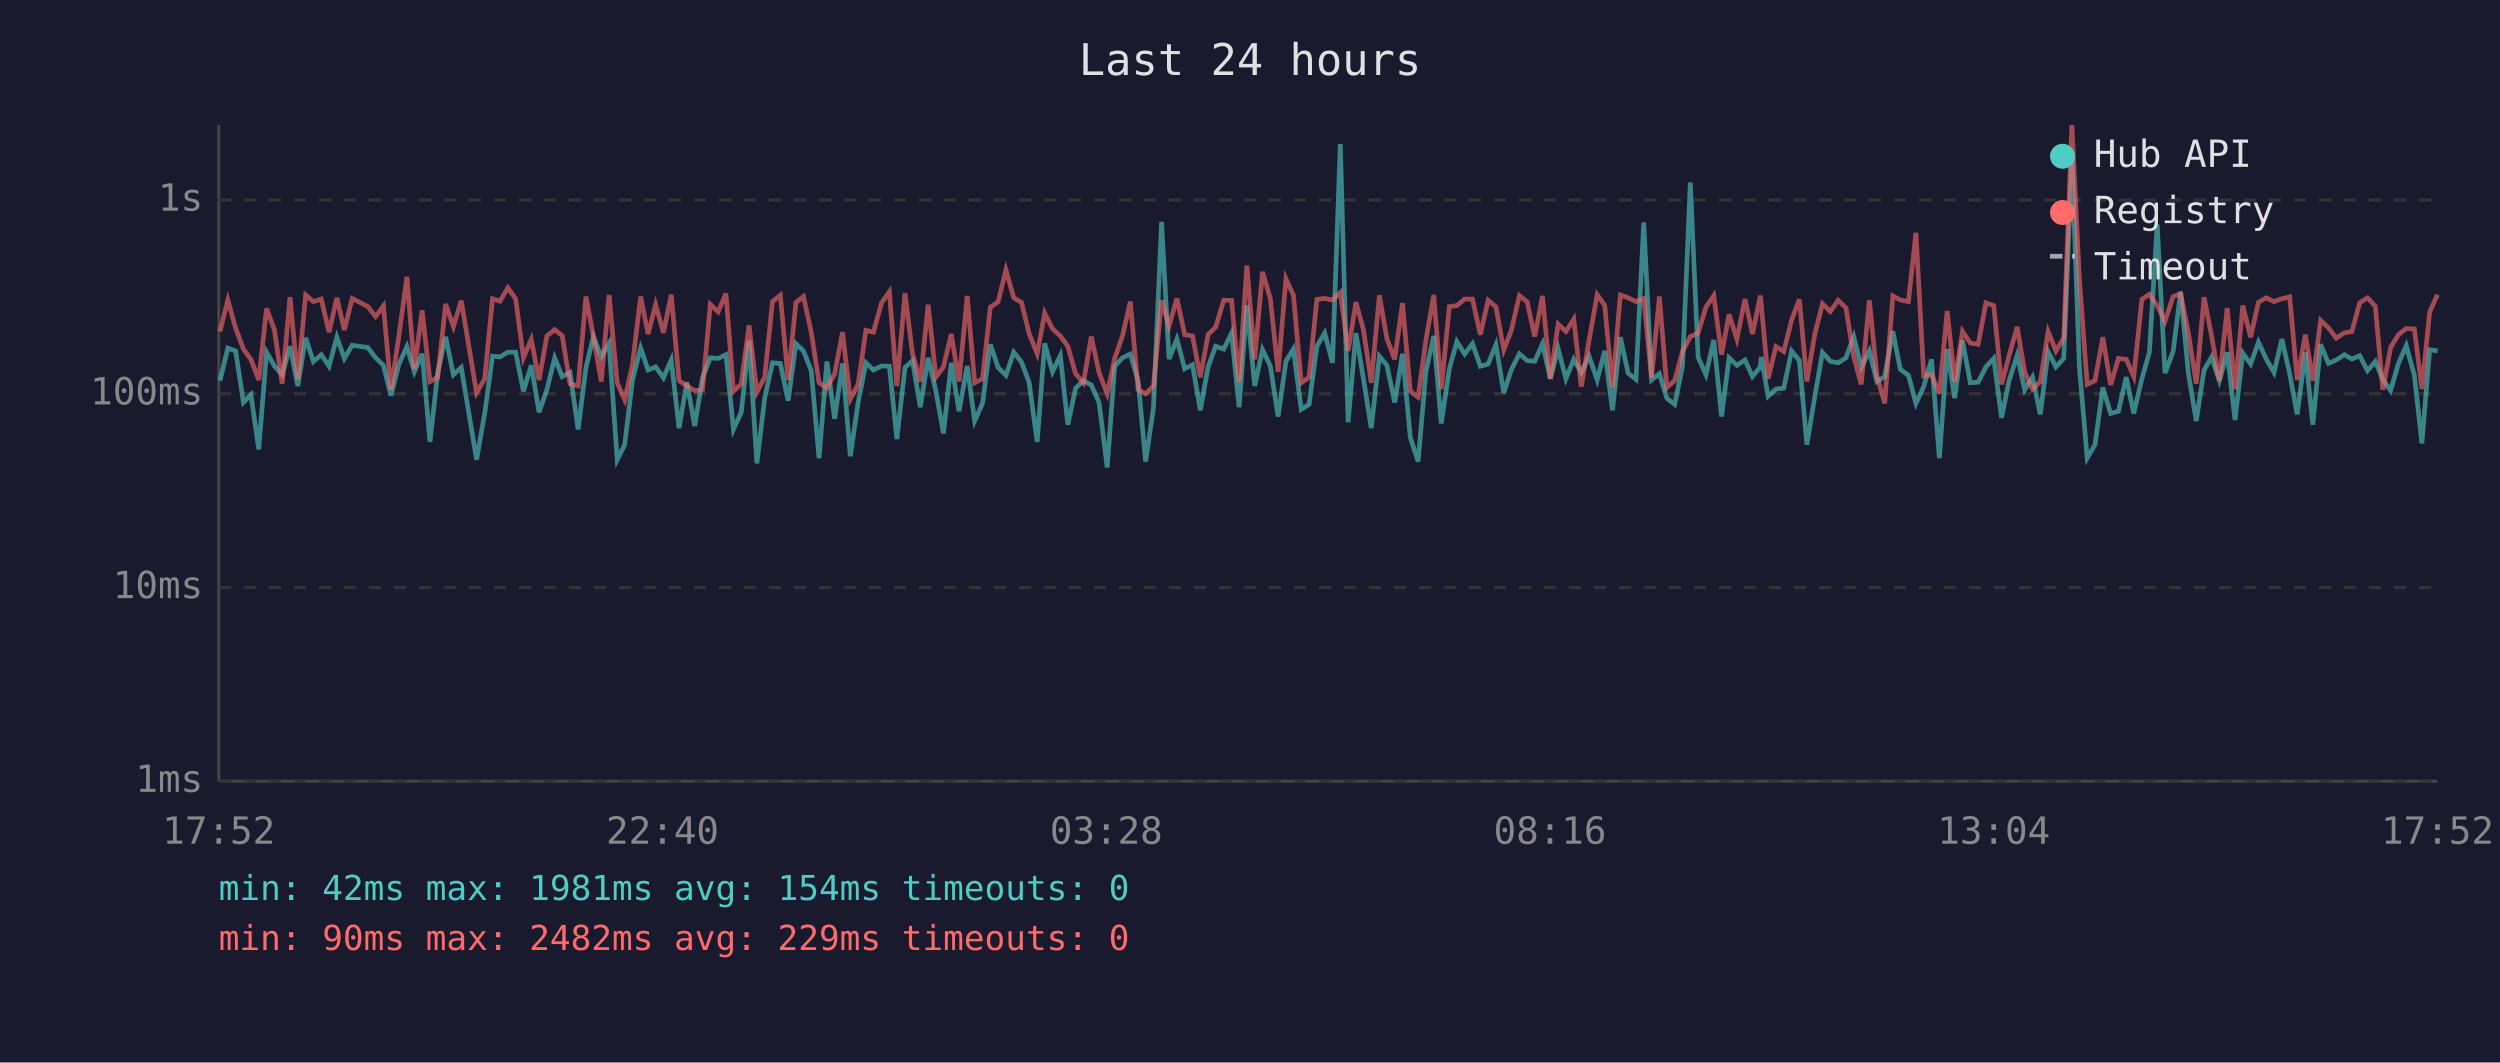
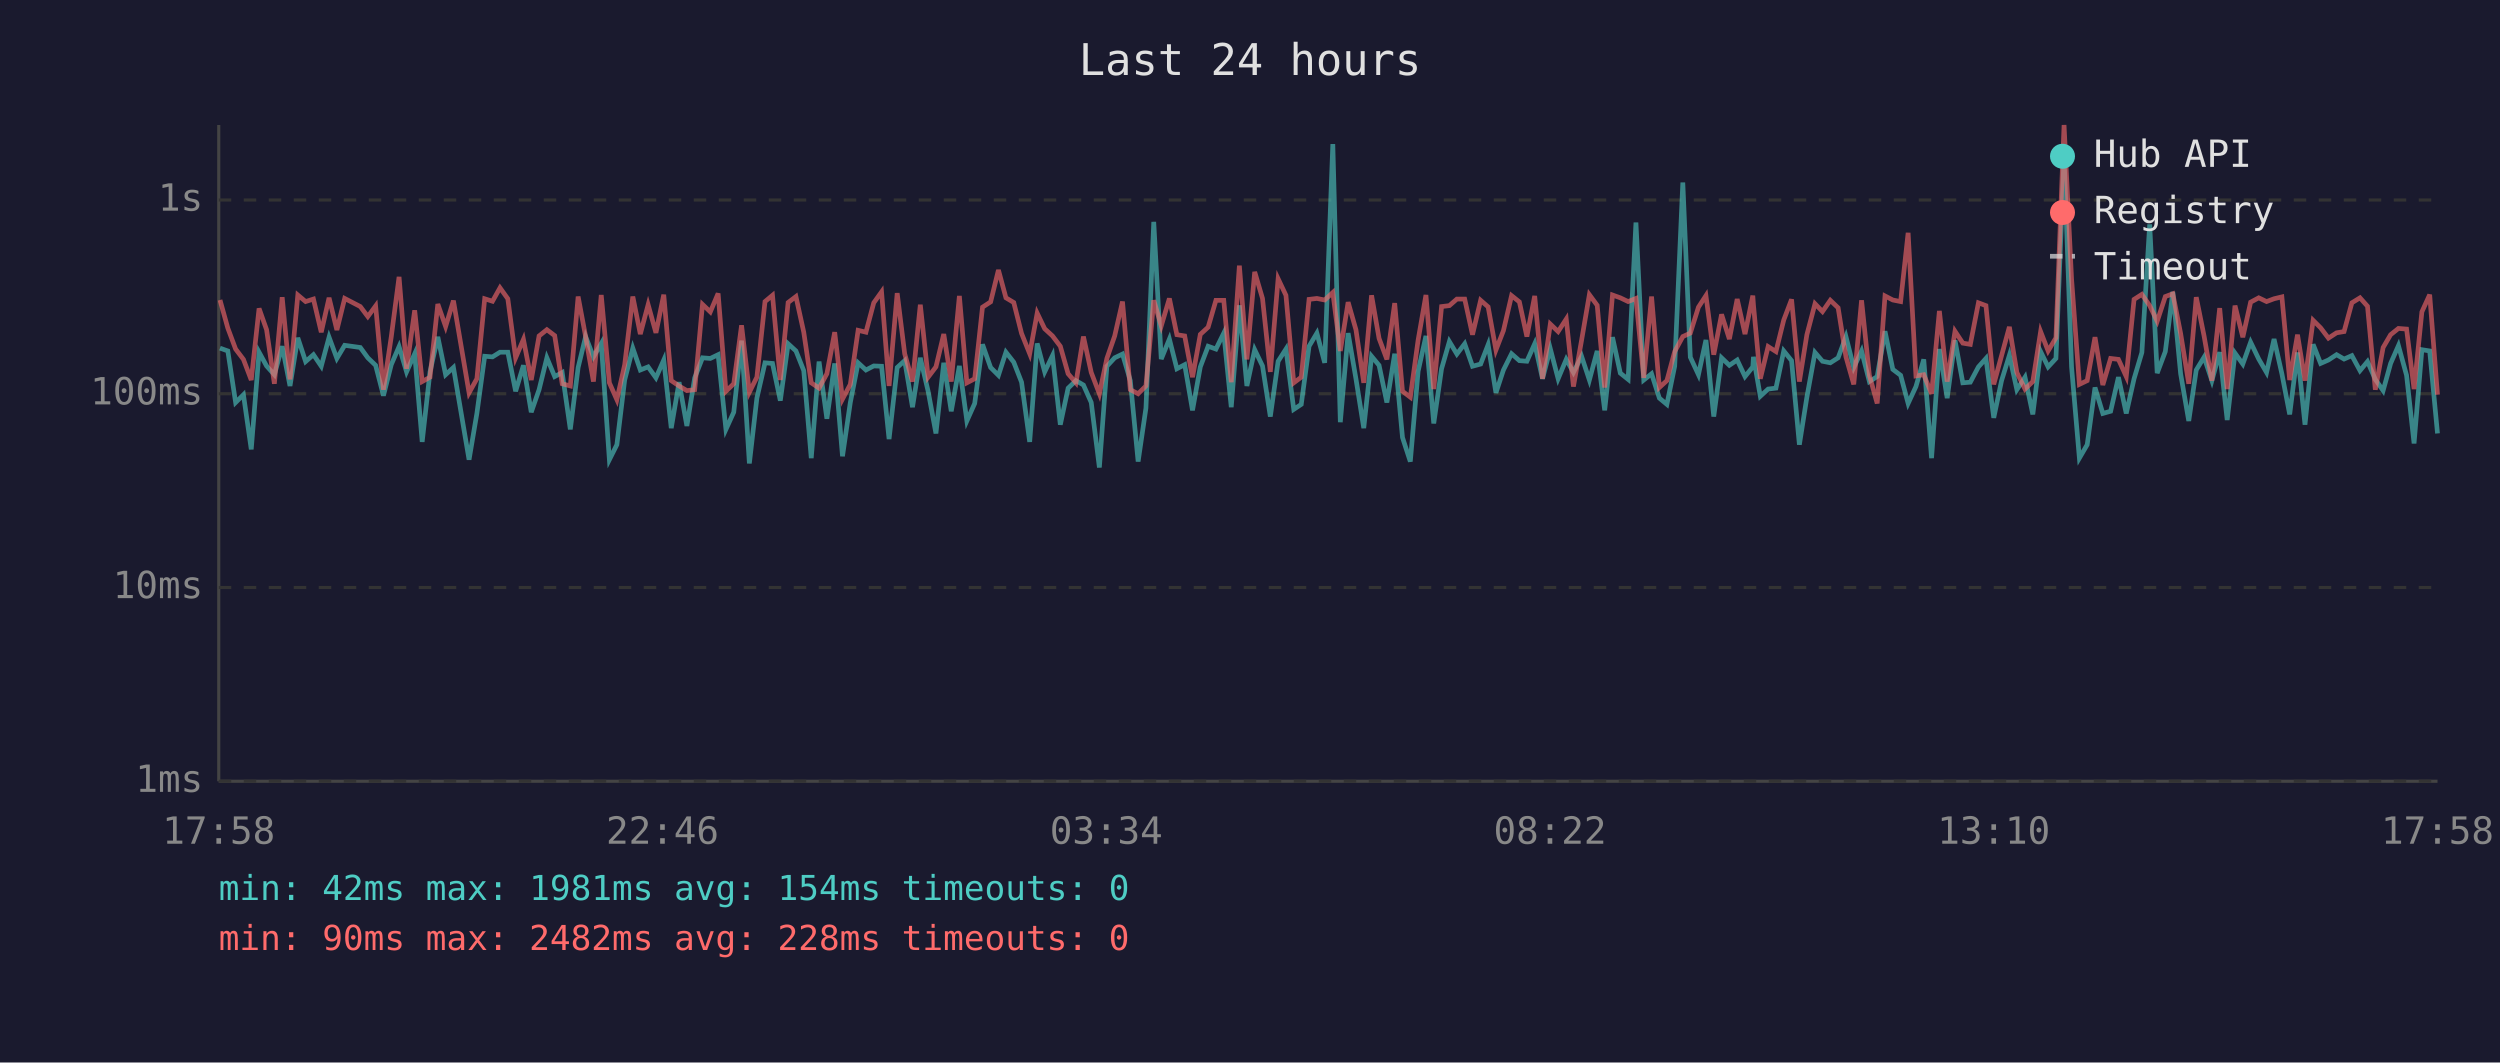
<svg xmlns="http://www.w3.org/2000/svg" viewBox="0 0 800 340" font-family="monospace" font-size="12">
  <rect width="800" height="340" fill="#1a1a2e" />
  <text x="400" y="24" fill="#e0e0e0" font-size="14" text-anchor="middle">Last 24 hours</text>
  <line x1="70" y1="40" x2="70" y2="250" stroke="#444" stroke-width="1" />
  <line x1="70" y1="250" x2="780" y2="250" stroke="#444" stroke-width="1" />
  <line x1="70" y1="250" x2="780" y2="250" stroke="#333" stroke-width="1" stroke-dasharray="4" />
  <text x="65" y="250" fill="#888" text-anchor="end" dominant-baseline="middle">1ms</text>
  <line x1="70" y1="188" x2="780" y2="188" stroke="#333" stroke-width="1" stroke-dasharray="4" />
  <text x="65" y="188" fill="#888" text-anchor="end" dominant-baseline="middle">10ms</text>
  <line x1="70" y1="126" x2="780" y2="126" stroke="#333" stroke-width="1" stroke-dasharray="4" />
  <text x="65" y="126" fill="#888" text-anchor="end" dominant-baseline="middle">100ms</text>
  <line x1="70" y1="64" x2="780" y2="64" stroke="#333" stroke-width="1" stroke-dasharray="4" />
  <text x="65" y="64" fill="#888" text-anchor="end" dominant-baseline="middle">1s</text>
-   <text x="70" y="270" fill="#888" text-anchor="middle">17:52</text>
-   <text x="212" y="270" fill="#888" text-anchor="middle">22:40</text>
-   <text x="354" y="270" fill="#888" text-anchor="middle">03:28</text>
-   <text x="496" y="270" fill="#888" text-anchor="middle">08:16</text>
-   <text x="638" y="270" fill="#888" text-anchor="middle">13:04</text>
-   <text x="780" y="270" fill="#888" text-anchor="middle">17:52</text>
-   <polyline points="70.4,121.8 72.9,111.4 75.4,112.3 77.9,128.8 80.3,126.3 82.8,143.8 85.3,112.7 87.8,117.1 90.3,119.9 92.8,110.8 95.3,123.5 97.8,108.1 100.3,115.7 102.8,113.5 105.3,117.2 107.8,107.9 110.2,114.7 112.7,110.5 117.7,111.2 120.2,114.5 122.7,116.9 125.1,126.6 127.6,116.7 130.2,110.9 132.6,119.0 135.1,113.2 137.6,141.4 140.1,119.0 142.6,107.8 145.1,119.9 147.6,117.6 152.5,147.1 155.1,132.3 157.6,114.0 160.0,114.2 162.5,112.7 165.0,112.7 167.5,125.2 170.0,116.9 172.5,131.9 175.0,124.7 177.5,114.5 179.9,120.5 182.4,119.2 185.0,137.4 187.5,117.6 189.9,107.7 192.4,114.2 194.9,109.9 197.5,147.1 199.9,142.3 202.4,121.6 205.0,111.4 207.4,118.4 209.8,117.4 212.3,120.9 214.8,115.2 217.3,137.0 219.8,122.3 222.3,136.3 224.8,120.9 227.3,114.5 229.8,114.7 232.3,113.5 234.7,137.4 237.2,131.9 239.7,109.0 242.2,148.3 244.7,127.4 247.2,116.1 249.7,116.3 252.2,128.2 254.7,110.0 257.1,112.3 259.6,118.6 262.1,146.6 264.6,115.7 267.1,134.0 269.6,116.3 272.1,146.0 274.6,128.8 277.1,116.1 279.5,118.4 282.1,117.1 284.6,117.2 287.0,140.5 289.6,117.6 292.0,115.4 294.5,130.3 297.0,114.5 299.5,125.2 301.9,138.7 304.4,116.1 306.9,131.6 309.5,117.1 311.9,134.7 314.4,129.1 316.9,110.2 319.4,117.6 321.9,120.1 324.4,112.7 326.9,115.9 329.3,122.3 331.9,141.4 334.3,109.9 336.8,119.0 339.3,113.8 341.7,135.9 344.2,124.2 346.7,121.8 349.2,123.2 351.7,128.8 354.3,149.6 356.7,117.2 359.2,114.5 361.7,113.3 364.2,121.8 366.6,147.7 369.1,130.6 371.7,71.0 374.1,114.9 376.6,108.5 379.1,118.0 381.6,116.7 384.1,131.3 386.6,117.4 389.0,110.8 391.6,111.7 394.1,106.6 396.5,130.3 399.0,97.7 401.5,123.5 404.0,111.9 406.5,117.1 409.0,133.3 411.5,115.6 413.9,111.7 416.4,131.0 418.9,129.4 421.4,110.8 423.9,106.6 426.4,116.1 428.9,46.1 431.4,135.1 433.9,106.6 436.3,121.2 438.8,137.0 441.4,114.0 443.8,116.9 446.3,128.8 448.8,113.2 451.3,140.0 453.8,147.7 456.3,118.8 458.8,107.5 461.2,135.5 463.8,118.0 466.2,109.3 468.7,113.3 471.2,110.0 473.7,117.2 476.2,116.5 478.7,110.3 481.2,125.7 483.6,118.4 486.2,113.2 488.7,115.4 491.1,115.6 493.6,110.0 496.1,121.2 498.6,111.6 501.1,121.2 503.6,115.0 506.0,119.2 508.5,114.0 511.1,121.6 513.5,112.3 516.0,131.3 518.5,107.9 521.0,119.4 523.5,121.4 526.0,71.2 528.5,121.6 531.0,119.6 533.4,127.4 535.9,129.4 538.4,117.2 540.9,58.4 543.4,114.3 545.9,119.9 548.4,108.8 550.9,133.3 553.3,114.5 555.8,116.9 558.4,115.2 560.8,120.5 563.3,117.4 563.6,114.2 565.8,126.8 568.3,124.5 570.8,124.2 573.3,112.3 575.8,115.4 578.2,142.3 580.7,127.1 583.2,112.8 585.7,115.6 588.2,116.1 590.7,114.5 593.2,107.7 595.6,117.6 598.2,112.3 600.6,122.1 603.1,120.5 605.7,106.0 608.1,118.2 610.7,120.1 613.1,129.1 615.6,123.7 618.1,115.0 620.6,146.6 623.1,111.7 625.5,127.4 628.0,108.9 630.5,122.5 633.0,122.3 635.5,117.4 638.0,114.7 640.5,133.7 642.9,121.8 645.5,113.7 647.9,124.7 650.4,120.7 652.9,132.6 655.4,112.5 657.9,117.4 660.4,114.7 663.0,50.1 665.4,117.4 667.9,146.6 670.4,142.3 672.9,124.0 675.4,132.3 677.9,131.6 680.4,120.7 682.8,132.3 685.4,121.2 687.8,112.8 690.3,71.8 692.8,119.4 695.4,112.5 697.8,93.4 700.3,119.6 702.8,134.7 705.3,118.4 707.7,114.3 710.2,121.8 712.7,112.7 715.2,134.4 717.7,113.0 720.2,116.5 722.7,109.5 725.2,114.9 727.7,119.2 730.2,108.5 732.7,119.6 735.1,132.6 737.7,112.8 740.1,135.9 742.6,110.2 745.1,116.3 747.6,115.2 750.2,113.5 752.6,114.9 755.1,113.8 757.6,118.6 760.1,115.7 762.5,121.4 765.0,125.0 767.5,116.3 770.0,110.6 772.6,120.1 775.0,141.9 777.5,111.9 780.0,112.3" fill="none" stroke="#4ecdc4" stroke-width="1.5" opacity="0.6" />
-   <polyline points="70.4,106.1 72.9,96.0 75.4,105.0 77.9,111.7 80.3,115.0 82.8,121.6 85.3,98.7 87.8,105.5 90.3,122.8 92.8,95.1 95.3,121.4 97.8,94.4 100.3,96.5 102.8,95.7 105.3,106.3 107.8,95.3 110.2,105.6 112.7,95.5 117.7,98.1 120.2,101.3 122.7,97.9 125.1,124.7 127.6,107.8 130.2,88.6 132.6,118.0 135.1,99.3 137.6,122.1 140.1,120.7 142.6,97.3 145.1,104.5 147.6,96.2 152.5,125.7 155.1,121.2 157.6,95.6 160.0,96.4 162.5,92.1 165.0,95.6 167.5,114.5 170.0,108.6 172.5,121.6 175.0,107.5 177.5,105.5 179.9,107.4 182.4,122.8 185.0,123.5 187.5,94.9 189.9,107.7 192.4,122.1 194.9,94.4 197.5,122.5 199.9,127.9 202.4,116.7 205.0,94.9 207.4,106.9 209.8,97.5 212.3,106.5 214.8,94.3 217.3,121.8 219.8,123.5 222.3,125.0 224.8,124.7 227.3,97.4 229.8,99.8 232.3,93.9 234.7,125.2 237.2,122.8 239.7,104.1 242.2,125.5 244.7,120.7 247.2,96.5 249.7,94.5 252.2,121.6 254.7,96.8 257.1,94.9 259.6,106.3 262.1,122.5 264.6,124.2 267.1,119.6 269.6,106.3 272.1,127.7 274.6,123.0 277.1,105.7 279.5,106.3 282.1,96.9 284.6,93.4 287.0,123.5 289.6,93.8 292.0,113.2 294.5,122.1 297.0,97.5 299.5,120.7 301.9,117.4 304.4,106.9 306.9,122.1 309.5,94.7 311.9,122.5 314.4,121.2 316.9,98.3 319.4,96.6 321.9,86.4 324.4,95.3 326.9,96.8 329.3,106.7 331.9,113.2 334.3,100.2 336.8,105.2 339.3,107.5 341.7,110.8 344.2,119.6 346.7,122.5 349.2,107.7 351.7,119.2 354.3,126.0 356.7,114.7 359.2,107.5 361.7,96.5 364.2,124.7 366.6,126.0 369.1,123.5 371.7,96.1 374.1,104.3 376.6,95.5 379.1,107.1 381.6,107.5 384.1,120.7 386.6,107.0 389.0,104.7 391.6,96.1 394.1,96.1 396.5,122.3 399.0,85.0 401.5,115.0 404.0,87.0 406.5,95.5 409.0,119.0 411.5,89.2 413.9,94.5 416.4,122.5 418.9,120.7 421.4,95.8 423.9,95.5 426.4,96.0 428.9,93.6 431.4,112.3 433.9,96.7 436.3,105.5 438.8,122.5 441.4,94.5 443.8,108.3 446.3,115.0 448.8,97.0 451.3,125.2 453.8,127.1 456.3,108.8 458.8,94.4 461.2,124.5 463.8,98.1 466.2,97.8 468.7,95.7 471.2,95.7 473.7,107.1 476.2,96.1 478.7,98.2 481.2,112.0 483.6,105.8 486.2,94.6 488.7,96.6 491.1,107.7 493.6,94.7 496.1,121.2 498.6,103.7 501.1,106.1 503.6,102.1 506.0,123.7 508.5,108.9 511.1,94.3 513.5,97.7 516.0,124.0 518.5,94.4 521.0,95.3 523.5,96.5 526.0,95.5 528.5,120.9 531.0,94.9 533.4,124.0 535.9,121.8 538.4,112.5 540.9,107.7 543.4,106.6 545.9,98.3 548.4,94.6 550.9,113.5 553.3,100.6 555.8,108.5 558.4,95.7 560.8,106.9 563.3,94.6 563.6,97.5 565.8,121.2 568.3,110.9 570.8,112.5 573.3,102.4 575.8,95.8 578.2,122.1 580.7,107.1 583.2,97.2 585.7,99.7 588.2,96.1 590.7,98.5 593.2,114.2 595.6,123.0 598.2,96.1 600.6,120.1 603.1,129.1 605.7,94.7 608.1,96.0 610.7,96.5 613.1,74.5 615.6,120.3 618.1,119.9 620.6,126.0 623.1,99.5 625.5,122.1 628.0,106.0 630.5,109.8 633.0,110.2 635.5,96.9 638.0,97.8 640.5,123.0 642.9,113.8 645.5,104.6 647.9,119.2 650.4,124.5 652.9,122.1 655.4,106.1 657.9,112.3 660.4,108.1 663.0,40.0 665.4,89.2 667.9,123.0 670.4,121.8 672.9,107.9 675.4,123.2 677.9,114.7 680.4,115.0 682.8,120.5 685.4,95.8 687.8,94.2 690.3,97.8 692.8,102.8 695.4,94.9 697.8,94.0 700.3,106.7 702.8,122.8 705.3,95.1 707.7,107.5 710.2,121.8 712.7,98.6 715.2,124.5 717.7,97.8 720.2,107.9 722.7,96.7 725.2,95.3 727.7,96.5 730.2,95.6 732.7,95.0 735.1,121.6 737.7,107.1 740.1,121.8 742.6,102.5 745.1,104.9 747.6,108.2 750.2,106.5 752.6,106.1 755.1,96.9 757.6,95.3 760.1,98.0 762.5,124.7 765.0,111.2 767.5,107.1 770.0,105.1 772.6,105.3 775.0,124.5 777.5,99.8 780.0,94.3" fill="none" stroke="#ff6b6b" stroke-width="1.5" opacity="0.6" />
+   <text x="70" y="270" fill="#888" text-anchor="middle">17:58</text>
+   <text x="212" y="270" fill="#888" text-anchor="middle">22:46</text>
+   <text x="354" y="270" fill="#888" text-anchor="middle">03:34</text>
+   <text x="496" y="270" fill="#888" text-anchor="middle">08:22</text>
+   <text x="638" y="270" fill="#888" text-anchor="middle">13:10</text>
+   <text x="780" y="270" fill="#888" text-anchor="middle">17:58</text>
+   <polyline points="70.4,111.4 72.9,112.3 75.4,128.8 77.9,126.3 80.4,143.8 82.9,112.7 85.3,117.1 87.8,119.9 90.3,110.8 92.8,123.5 95.3,108.1 97.8,115.7 100.3,113.5 102.8,117.2 105.3,107.9 107.8,114.7 110.3,110.5 115.3,111.2 117.7,114.5 120.2,116.9 122.7,126.6 125.2,116.7 127.7,110.9 130.1,119.0 132.7,113.2 135.1,141.4 137.6,119.0 140.1,107.8 142.6,119.9 145.1,117.6 150.1,147.1 152.6,132.3 155.1,114.0 157.6,114.2 160.0,112.7 162.5,112.7 165.0,125.2 167.5,116.9 170.0,131.9 172.5,124.7 175.0,114.5 177.5,120.5 179.9,119.2 182.5,137.4 185.0,117.6 187.4,107.7 189.9,114.2 192.4,109.9 195.0,147.1 197.4,142.3 199.9,121.6 202.5,111.4 204.9,118.4 207.4,117.4 209.9,120.9 212.4,115.2 214.8,137.0 217.3,122.3 219.8,136.3 222.3,120.9 224.8,114.5 227.3,114.7 229.8,113.5 232.3,137.4 234.8,131.9 237.3,109.0 239.8,148.3 242.2,127.4 244.8,116.1 247.2,116.3 249.7,128.2 252.2,110.0 254.7,112.3 257.2,118.6 259.6,146.6 262.1,115.7 264.6,134.0 267.1,116.3 269.6,146.0 272.1,128.8 274.6,116.1 277.1,118.4 279.6,117.1 282.1,117.2 284.5,140.5 287.1,117.6 289.5,115.4 292.0,130.3 294.5,114.5 297.0,125.2 299.5,138.7 302.0,116.1 304.4,131.6 307.0,117.1 309.4,134.7 311.9,129.1 314.4,110.2 317.0,117.6 319.5,120.1 321.9,112.7 324.4,115.9 326.9,122.3 329.5,141.4 331.9,109.9 334.3,119.0 336.8,113.8 339.3,135.9 341.8,124.2 344.3,121.8 346.7,123.2 349.2,128.8 351.8,149.6 354.2,117.2 356.7,114.5 359.2,113.3 361.7,121.8 364.2,147.7 366.7,130.6 369.2,71.0 371.6,114.9 374.2,108.5 376.6,118.0 379.1,116.7 381.6,131.3 384.1,117.4 386.6,110.8 389.1,111.7 391.6,106.6 394.0,130.3 396.6,97.7 399.0,123.5 401.5,111.9 404.0,117.1 406.5,133.3 409.0,115.6 411.5,111.7 414.0,131.0 416.4,129.4 418.9,110.8 421.4,106.6 423.9,116.1 426.5,46.1 428.9,135.1 431.4,106.6 433.9,121.2 436.4,137.0 438.9,114.0 441.3,116.9 443.8,128.8 446.3,113.2 448.8,140.0 451.3,147.7 453.8,118.8 456.3,107.5 458.8,135.5 461.3,118.0 463.8,109.3 466.2,113.3 468.7,110.0 471.2,117.2 473.8,116.5 476.2,110.3 478.7,125.7 481.1,118.4 483.7,113.2 486.2,115.4 488.6,115.6 491.1,110.0 493.6,121.2 496.1,111.6 498.6,121.2 501.2,115.0 503.5,119.2 506.1,114.0 508.6,121.6 511.1,112.3 513.5,131.3 516.0,107.9 518.5,119.4 521.0,121.4 523.5,71.2 526.0,121.6 528.5,119.6 531.0,127.4 533.4,129.4 535.9,117.2 538.5,58.4 540.9,114.3 543.5,119.9 545.9,108.8 548.4,133.3 550.9,114.5 553.4,116.9 555.9,115.2 558.4,120.5 560.9,117.4 561.1,114.2 563.3,126.8 565.8,124.5 568.3,124.2 570.8,112.3 573.3,115.4 575.8,142.3 578.2,127.1 580.8,112.8 583.2,115.6 585.7,116.1 588.2,114.5 590.7,107.7 593.2,117.6 595.7,112.3 598.2,122.1 600.7,120.5 603.2,106.0 605.7,118.2 608.2,120.1 610.6,129.1 613.1,123.7 615.6,115.0 618.1,146.6 620.6,111.7 623.1,127.4 625.6,108.9 628.1,122.5 630.5,122.3 633.1,117.4 635.5,114.7 638.0,133.7 640.5,121.8 643.0,113.7 645.4,124.7 648.0,120.7 650.5,132.6 653.0,112.5 655.4,117.4 657.9,114.7 660.5,50.1 662.9,117.4 665.4,146.6 667.9,142.3 670.4,124.0 672.9,132.3 675.4,131.6 677.9,120.7 680.4,132.3 682.9,121.2 685.4,112.8 687.9,71.8 690.3,119.4 692.9,112.5 695.3,93.4 697.8,119.6 700.4,134.7 702.8,118.4 705.3,114.3 707.8,121.8 710.3,112.7 712.7,134.4 715.2,113.0 717.7,116.5 720.2,109.5 722.8,114.9 725.3,119.2 727.7,108.5 730.2,119.6 732.7,132.6 735.2,112.8 737.6,135.9 740.2,110.2 742.6,116.3 745.1,115.2 747.7,113.5 750.1,114.9 752.6,113.8 755.2,118.6 757.6,115.7 760.1,121.4 762.6,125.0 765.0,116.3 767.5,110.6 770.1,120.1 772.5,141.9 775.0,111.9 777.5,112.3 780.0,138.7" fill="none" stroke="#4ecdc4" stroke-width="1.5" opacity="0.6" />
+   <polyline points="70.4,96.0 72.9,105.0 75.4,111.7 77.9,115.0 80.4,121.6 82.9,98.7 85.3,105.5 87.8,122.8 90.3,95.1 92.8,121.4 95.3,94.4 97.8,96.5 100.3,95.7 102.8,106.3 105.3,95.3 107.8,105.6 110.3,95.5 115.3,98.1 117.7,101.3 120.2,97.9 122.7,124.7 125.2,107.8 127.7,88.6 130.1,118.0 132.7,99.3 135.1,122.1 137.6,120.7 140.1,97.3 142.6,104.5 145.1,96.2 150.1,125.7 152.6,121.2 155.1,95.6 157.6,96.4 160.0,92.1 162.5,95.6 165.0,114.5 167.5,108.6 170.0,121.6 172.5,107.5 175.0,105.5 177.5,107.4 179.9,122.8 182.5,123.5 185.0,94.9 187.4,107.7 189.9,122.1 192.4,94.4 195.0,122.5 197.4,127.9 199.9,116.7 202.5,94.9 204.9,106.9 207.4,97.5 209.9,106.5 212.4,94.3 214.8,121.8 217.3,123.5 219.8,125.0 222.3,124.7 224.8,97.4 227.3,99.8 229.8,93.9 232.3,125.2 234.8,122.8 237.3,104.1 239.8,125.5 242.2,120.7 244.8,96.5 247.2,94.5 249.7,121.6 252.2,96.8 254.7,94.9 257.2,106.3 259.6,122.5 262.1,124.2 264.6,119.6 267.1,106.3 269.6,127.7 272.1,123.0 274.6,105.7 277.1,106.3 279.6,96.9 282.1,93.4 284.5,123.5 287.1,93.8 289.5,113.2 292.0,122.1 294.5,97.5 297.0,120.7 299.5,117.4 302.0,106.9 304.4,122.1 307.0,94.7 309.4,122.5 311.9,121.2 314.4,98.3 317.0,96.6 319.5,86.4 321.9,95.3 324.4,96.8 326.9,106.7 329.5,113.2 331.9,100.2 334.3,105.2 336.8,107.5 339.3,110.8 341.8,119.6 344.3,122.5 346.7,107.7 349.2,119.2 351.8,126.0 354.2,114.7 356.7,107.5 359.2,96.5 361.7,124.7 364.2,126.0 366.7,123.5 369.2,96.1 371.6,104.3 374.2,95.5 376.6,107.1 379.1,107.5 381.6,120.7 384.1,107.0 386.6,104.7 389.1,96.1 391.6,96.1 394.0,122.3 396.6,85.0 399.0,115.0 401.5,87.0 404.0,95.5 406.5,119.0 409.0,89.2 411.5,94.5 414.0,122.5 416.4,120.7 418.9,95.8 421.4,95.5 423.9,96.0 426.5,93.6 428.9,112.3 431.4,96.7 433.9,105.5 436.4,122.5 438.9,94.5 441.3,108.3 443.8,115.0 446.3,97.0 448.8,125.2 451.3,127.1 453.8,108.8 456.3,94.4 458.8,124.5 461.3,98.1 463.8,97.8 466.2,95.7 468.7,95.7 471.2,107.1 473.8,96.1 476.2,98.2 478.7,112.0 481.1,105.8 483.7,94.6 486.2,96.6 488.6,107.7 491.1,94.7 493.6,121.2 496.1,103.7 498.6,106.1 501.2,102.1 503.5,123.7 506.1,108.9 508.6,94.3 511.1,97.7 513.5,124.0 516.0,94.4 518.5,95.3 521.0,96.5 523.5,95.5 526.0,120.9 528.5,94.9 531.0,124.0 533.4,121.8 535.9,112.5 538.5,107.7 540.9,106.6 543.5,98.3 545.9,94.6 548.4,113.5 550.9,100.6 553.4,108.5 555.9,95.7 558.4,106.9 560.9,94.6 561.1,97.5 563.3,121.2 565.8,110.9 568.3,112.5 570.8,102.4 573.3,95.8 575.8,122.1 578.2,107.1 580.8,97.2 583.2,99.7 585.7,96.1 588.2,98.5 590.7,114.2 593.2,123.0 595.7,96.1 598.2,120.1 600.7,129.1 603.2,94.7 605.7,96.0 608.2,96.5 610.6,74.5 613.1,120.3 615.6,119.9 618.1,126.0 620.6,99.5 623.1,122.1 625.6,106.0 628.1,109.8 630.5,110.2 633.1,96.9 635.5,97.8 638.0,123.0 640.5,113.8 643.0,104.6 645.4,119.2 648.0,124.5 650.5,122.1 653.0,106.1 655.4,112.3 657.9,108.1 660.5,40.0 662.9,89.2 665.4,123.0 667.9,121.8 670.4,107.9 672.9,123.2 675.4,114.7 677.9,115.0 680.4,120.5 682.9,95.8 685.4,94.2 687.9,97.8 690.3,102.8 692.9,94.9 695.3,94.0 697.8,106.7 700.4,122.8 702.8,95.1 705.3,107.5 707.8,121.8 710.3,98.6 712.7,124.5 715.2,97.8 717.7,107.9 720.2,96.7 722.8,95.3 725.3,96.5 727.7,95.6 730.2,95.0 732.7,121.6 735.2,107.1 737.6,121.8 740.2,102.5 742.6,104.9 745.1,108.2 747.7,106.5 750.1,106.1 752.6,96.9 755.2,95.3 757.6,98.0 760.1,124.7 762.6,111.2 765.0,107.1 767.5,105.1 770.1,105.3 772.5,124.5 775.0,99.8 777.5,94.3 780.0,126.3" fill="none" stroke="#ff6b6b" stroke-width="1.5" opacity="0.6" />
  <circle cx="660" cy="50" r="4" fill="#4ecdc4" />
  <text x="670" y="50" fill="#e0e0e0" dominant-baseline="middle">Hub API</text>
  <circle cx="660" cy="68" r="4" fill="#ff6b6b" />
  <text x="670" y="68" fill="#e0e0e0" dominant-baseline="middle">Registry</text>
  <line x1="656" y1="82" x2="664" y2="82" stroke="#e0e0e0" stroke-width="1.5" stroke-dasharray="4,3" opacity="0.7" />
  <text x="670" y="86" fill="#e0e0e0" dominant-baseline="middle">Timeout</text>
  <text x="70" y="288" fill="#4ecdc4" font-size="11">min: 42ms  max: 1981ms  avg: 154ms  timeouts: 0</text>
-   <text x="70" y="304" fill="#ff6b6b" font-size="11">min: 90ms  max: 2482ms  avg: 229ms  timeouts: 0</text>
+   <text x="70" y="304" fill="#ff6b6b" font-size="11">min: 90ms  max: 2482ms  avg: 228ms  timeouts: 0</text>
</svg>
